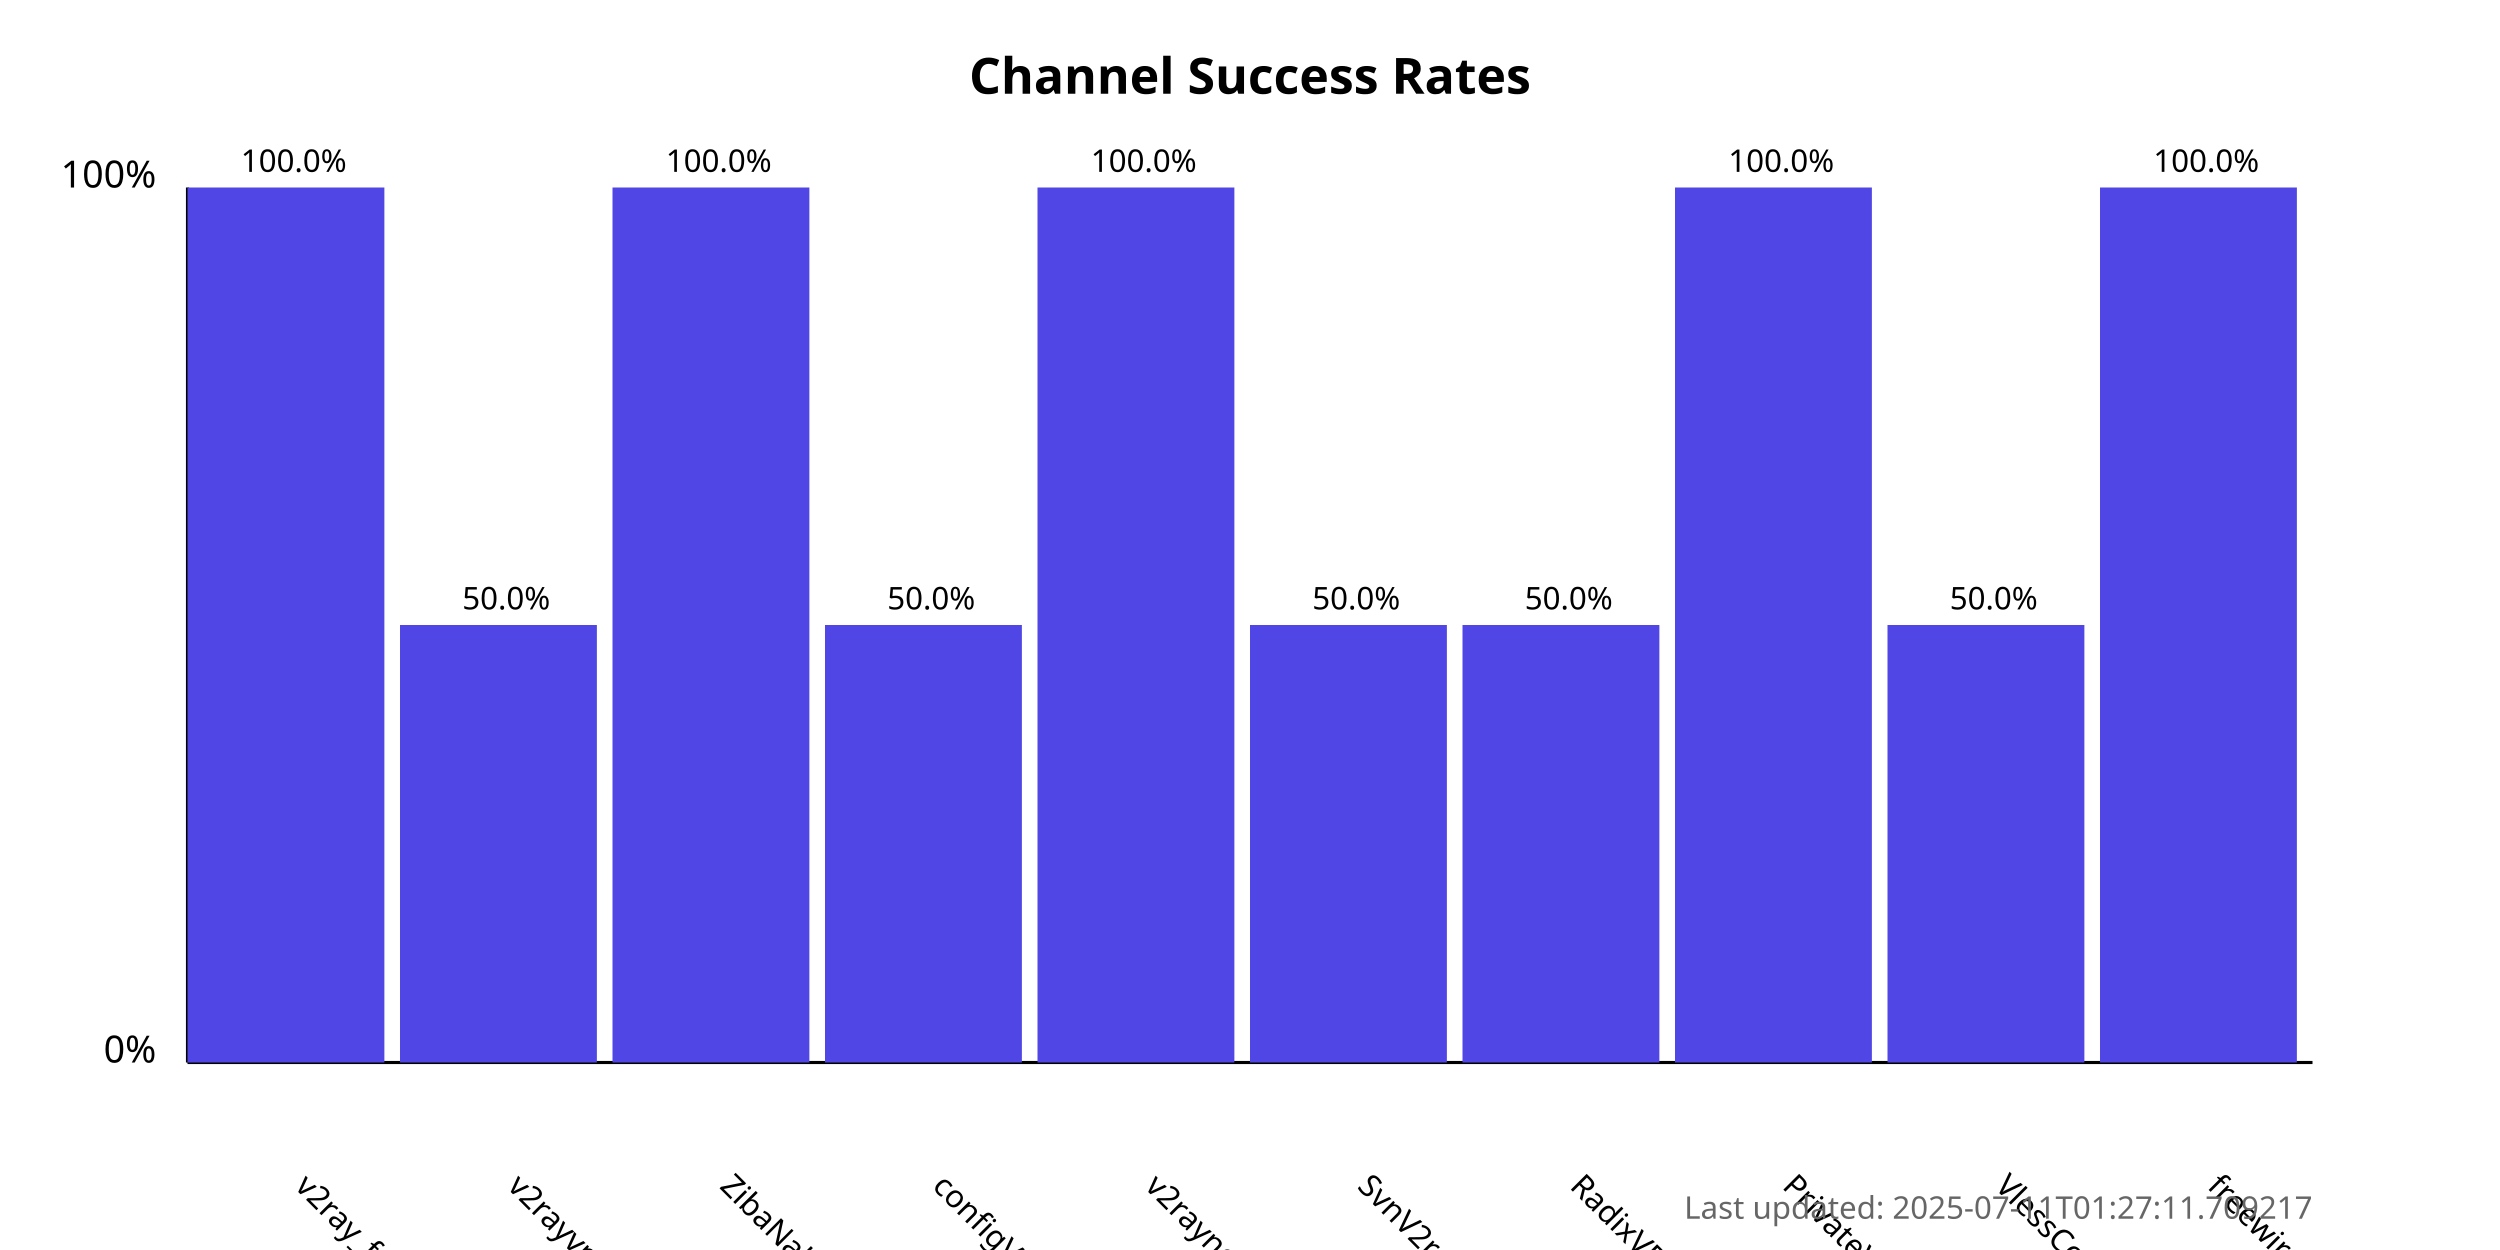
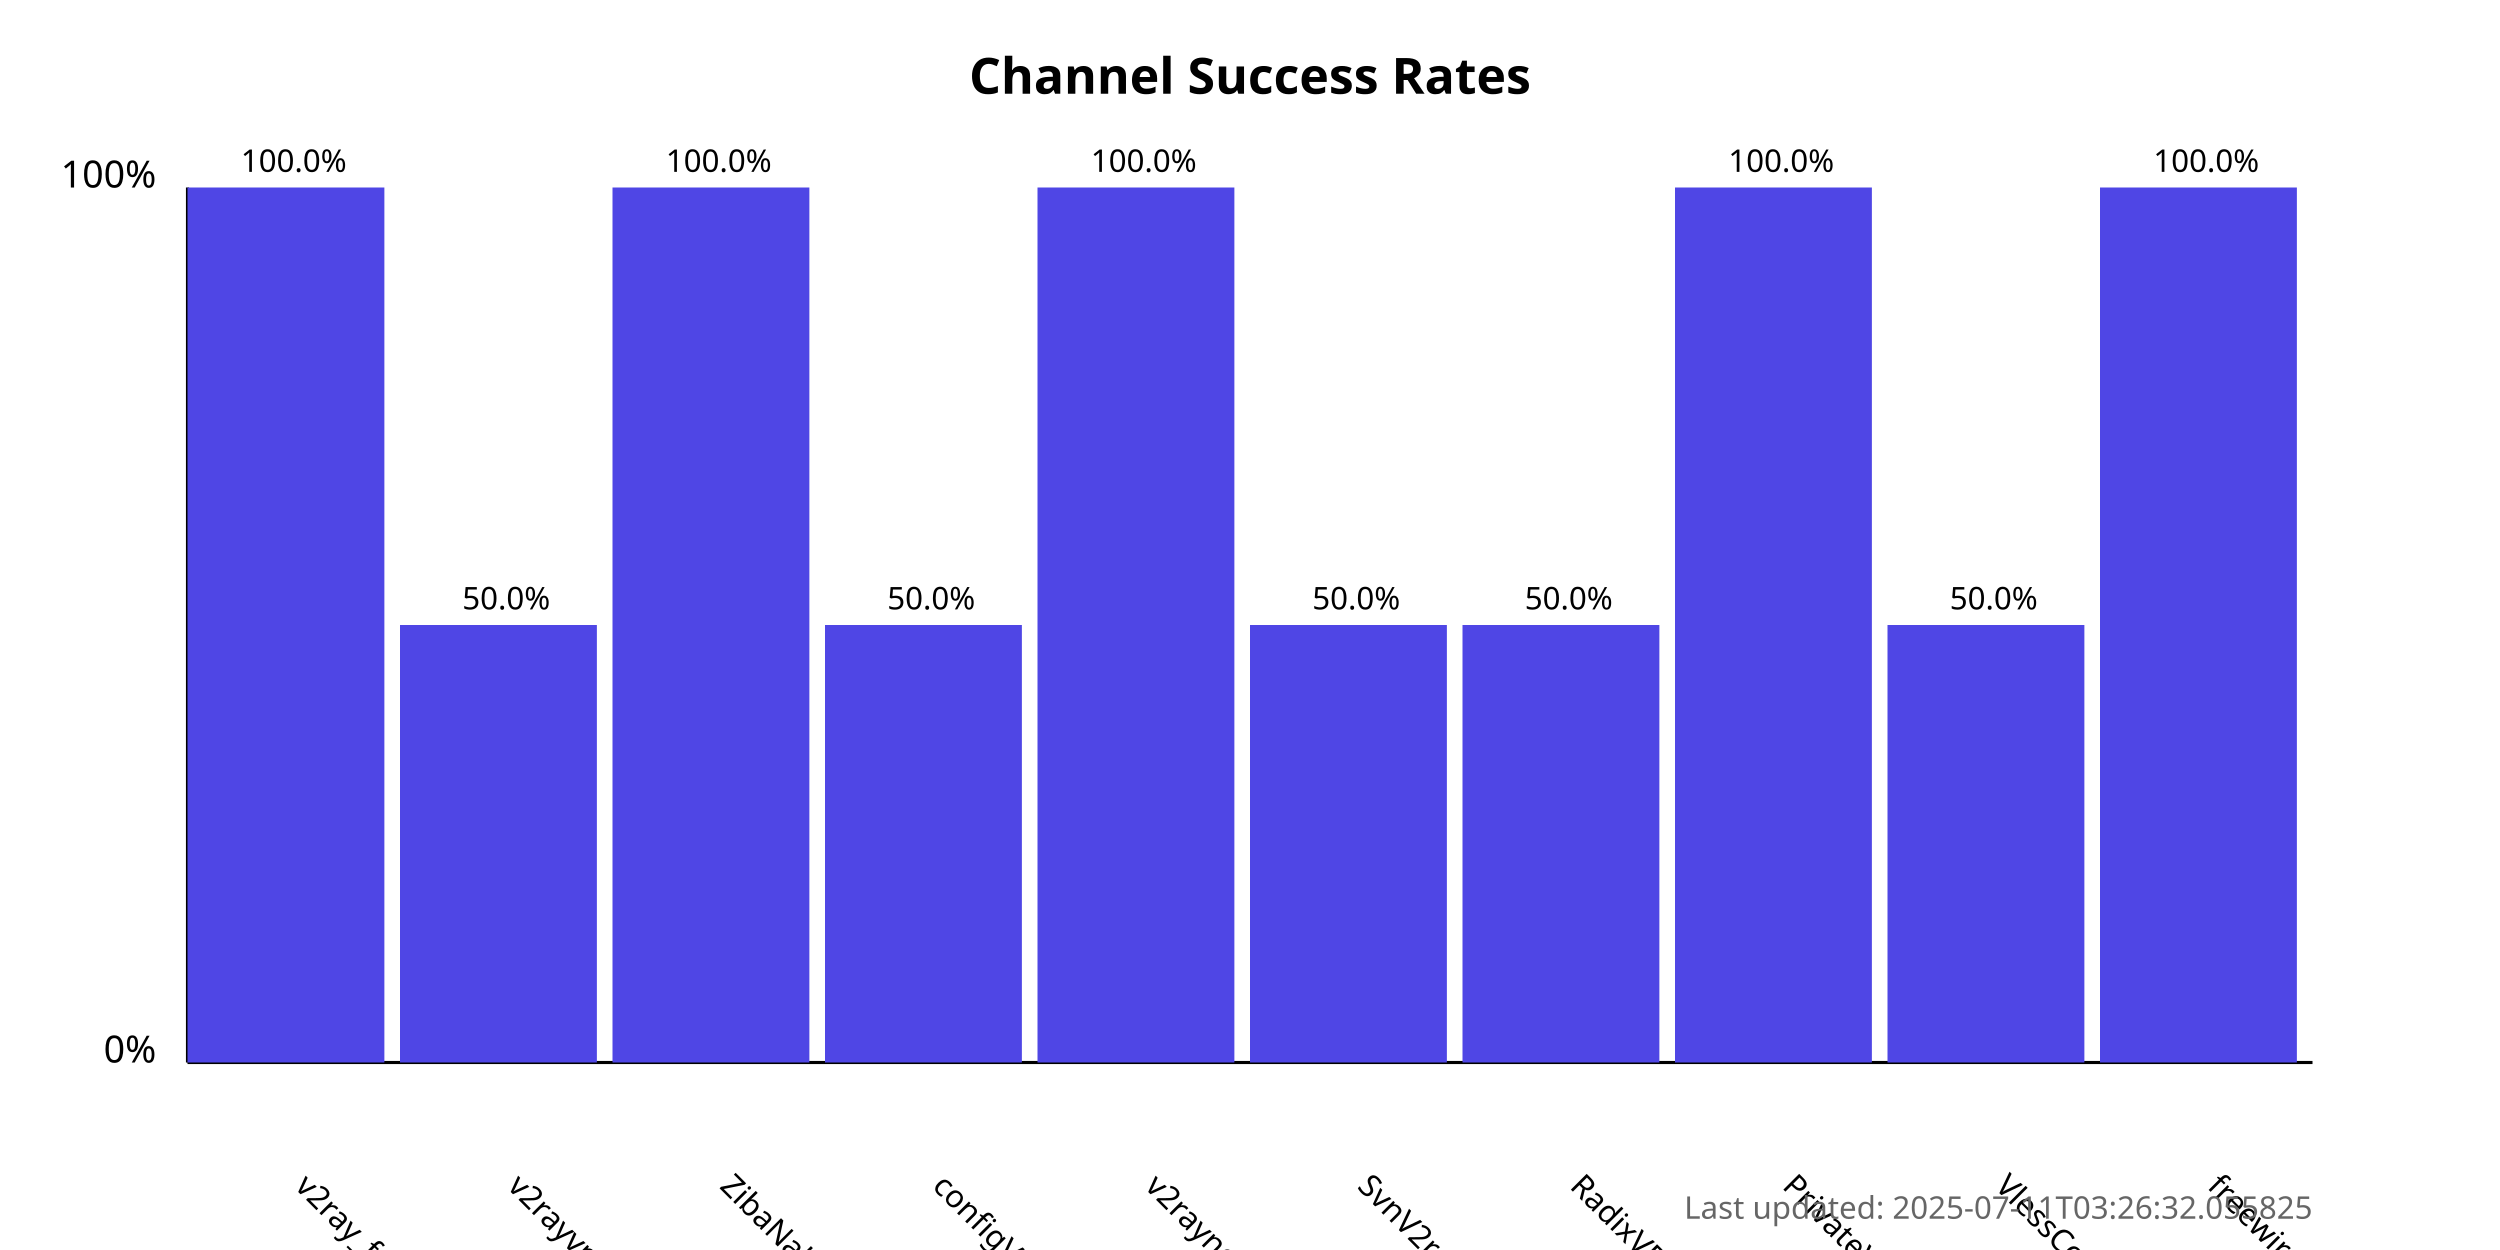
<svg xmlns="http://www.w3.org/2000/svg" width="800" height="400">
  <style>
            .chart-title { font: bold 16px sans-serif; }
            .axis-label { font: 12px sans-serif; }
            .tick-label { font: 10px sans-serif; }
            .bar { fill: #4f46e5; }
            .bar:hover { fill: #6366f1; }
            .timestamp { font: 10px sans-serif; fill: #666; }
        </style>
  <text x="400.0" y="30" text-anchor="middle" class="chart-title">
            Channel Success Rates
        </text>
  <line x1="60" y1="340" x2="60" y2="60" stroke="black" stroke-width="1" />
  <line x1="60" y1="340" x2="740" y2="340" stroke="black" stroke-width="1" />
  <text x="50" y="340" text-anchor="end" class="axis-label">0%</text>
  <text x="50" y="60" text-anchor="end" class="axis-label">100%</text>
  <g>
    <rect x="60" y="60.0" width="63.0" height="280.0" class="bar" />
    <text x="94.0" y="380" transform="rotate(45, 94.0, 380)" text-anchor="start" class="tick-label">
                v2ray_free_conf
            </text>
    <text x="94.0" y="55.0" text-anchor="middle" class="tick-label">
                100.0%
            </text>
  </g>
  <g>
    <rect x="128.0" y="200.0" width="63.0" height="140.0" class="bar" />
    <text x="162.0" y="380" transform="rotate(45, 162.0, 380)" text-anchor="start" class="tick-label">
                v2rayvpno
            </text>
    <text x="162.0" y="195.0" text-anchor="middle" class="tick-label">
                50.0%
            </text>
  </g>
  <g>
    <rect x="196.0" y="60.0" width="63.0" height="280.0" class="bar" />
    <text x="230.0" y="380" transform="rotate(45, 230.0, 380)" text-anchor="start" class="tick-label">
                ZibaNabz
            </text>
    <text x="230.0" y="55.0" text-anchor="middle" class="tick-label">
                100.0%
            </text>
  </g>
  <g>
    <rect x="264.0" y="200.0" width="63.0" height="140.0" class="bar" />
    <text x="298.0" y="380" transform="rotate(45, 298.0, 380)" text-anchor="start" class="tick-label">
                configV2rayForFree
            </text>
    <text x="298.0" y="195.0" text-anchor="middle" class="tick-label">
                50.0%
            </text>
  </g>
  <g>
    <rect x="332.0" y="60.0" width="63.0" height="280.0" class="bar" />
    <text x="366.0" y="380" transform="rotate(45, 366.0, 380)" text-anchor="start" class="tick-label">
                v2rayngvpn
            </text>
    <text x="366.0" y="55.0" text-anchor="middle" class="tick-label">
                100.0%
            </text>
  </g>
  <g>
    <rect x="400.0" y="200.0" width="63.0" height="140.0" class="bar" />
    <text x="434.0" y="380" transform="rotate(45, 434.0, 380)" text-anchor="start" class="tick-label">
                SvnV2ray
            </text>
    <text x="434.0" y="195.0" text-anchor="middle" class="tick-label">
                50.0%
            </text>
  </g>
  <g>
    <rect x="468.0" y="200.0" width="63.0" height="140.0" class="bar" />
    <text x="502.0" y="380" transform="rotate(45, 502.0, 380)" text-anchor="start" class="tick-label">
                RadixVPN
            </text>
    <text x="502.0" y="195.0" text-anchor="middle" class="tick-label">
                50.0%
            </text>
  </g>
  <g>
    <rect x="536.0" y="60.0" width="63.0" height="280.0" class="bar" />
    <text x="570.0" y="380" transform="rotate(45, 570.0, 380)" text-anchor="start" class="tick-label">
                PrivateVPNs
            </text>
    <text x="570.0" y="55.0" text-anchor="middle" class="tick-label">
                100.0%
            </text>
  </g>
  <g>
    <rect x="604.0" y="200.0" width="63.0" height="140.0" class="bar" />
    <text x="638.0" y="380" transform="rotate(45, 638.0, 380)" text-anchor="start" class="tick-label">
                VlessConfig
            </text>
    <text x="638.0" y="195.0" text-anchor="middle" class="tick-label">
                50.0%
            </text>
  </g>
  <g>
    <rect x="672.0" y="60.0" width="63.0" height="280.0" class="bar" />
    <text x="706.0" y="380" transform="rotate(45, 706.0, 380)" text-anchor="start" class="tick-label">
                freewireguard
            </text>
    <text x="706.0" y="55.0" text-anchor="middle" class="tick-label">
                100.0%
            </text>
  </g>
  <text x="740" y="390" text-anchor="end" class="timestamp">
-             Last updated: 2025-07-11T01:27:11.709217
+             Last updated: 2025-07-11T03:26:32.055825
        </text>
</svg>
